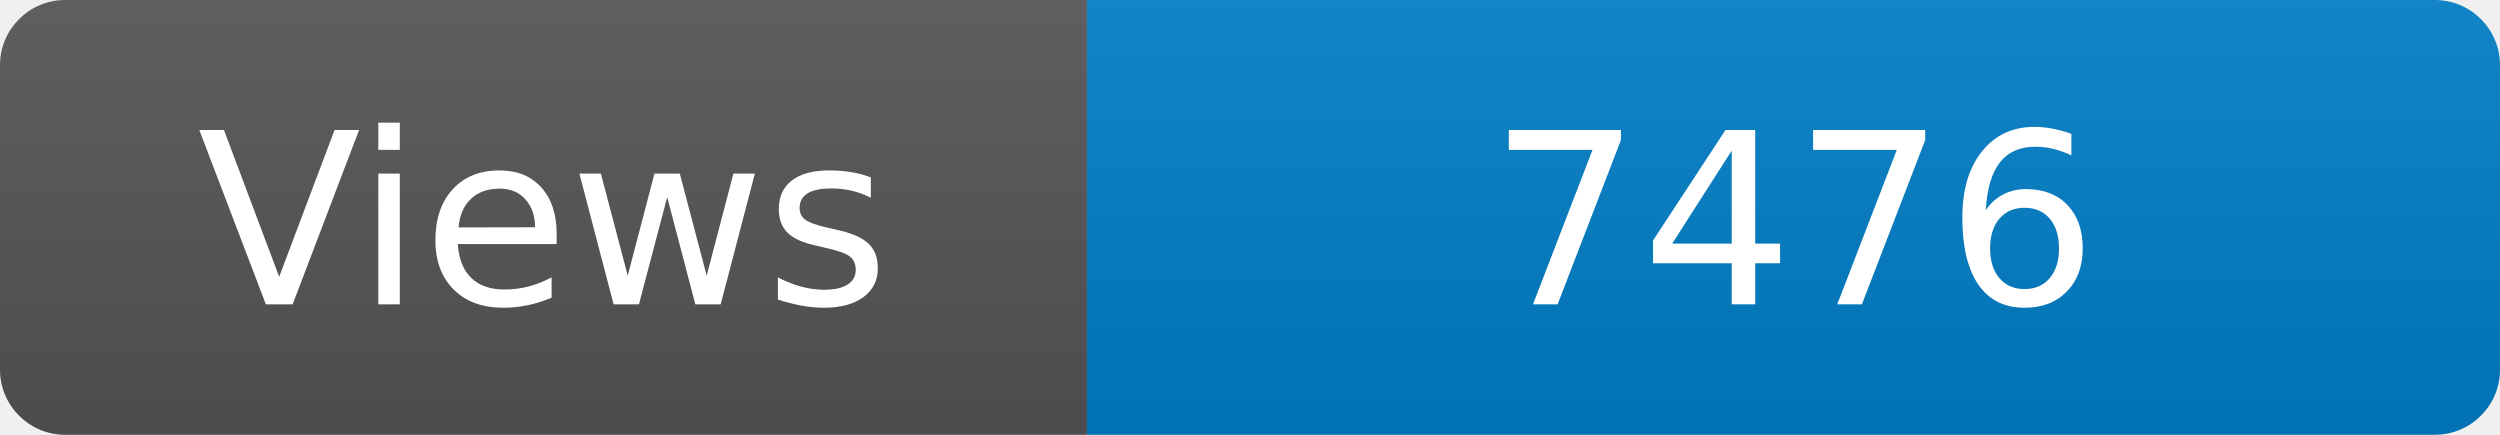
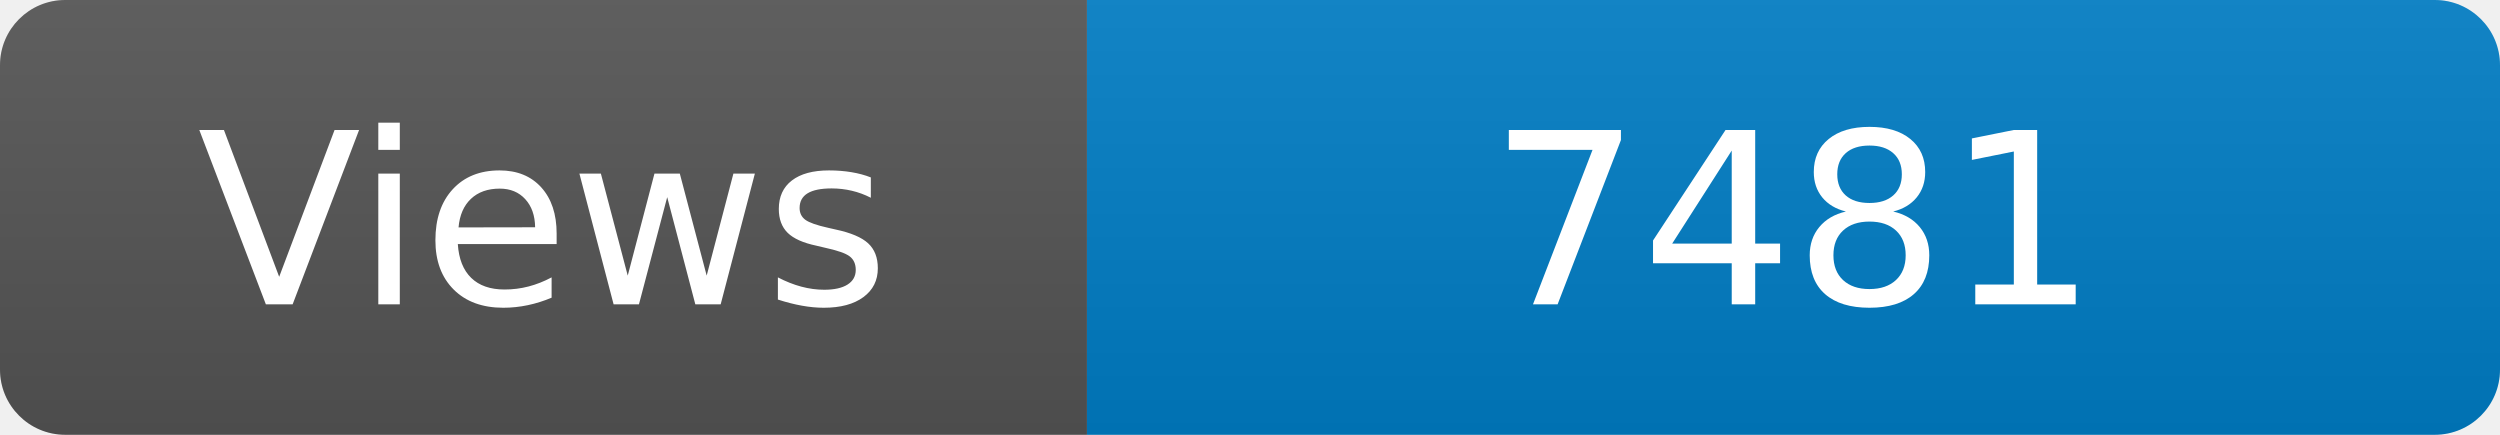
<svg xmlns="http://www.w3.org/2000/svg" width="115" height="20" role="img" aria-label="Maintained?: yes">
  <linearGradient id="s" x2="0" y2="100%">
    <stop offset="0" stop-color="#bbb" stop-opacity=".1" />
    <stop offset="1" stop-opacity=".1" />
  </linearGradient>
  <clipPath id="r">
    <rect width="115" height="20" rx="3" fill="#fff" />
  </clipPath>
  <g clip-path="url(#r)">
    <rect width="50" height="20" fill="#555" />
    <rect x="50" width="160" height="20" fill="#007ec6" />
    <rect width="115" height="20" fill="url(#s)" />
  </g>
  <g fill="#fff" text-anchor="middle" font-family="Verdana,Geneva,DejaVu Sans,sans-serif" font-size="110">
    <text x="250" y="140" transform="scale(.1)" fill="#fff">Views</text>
-     <text x="825" y="140" transform="scale(.1)" fill="#fff">7476</text>
+     <text x="825" y="140" transform="scale(.1)" fill="#fff">7481</text>
  </g>
</svg>
